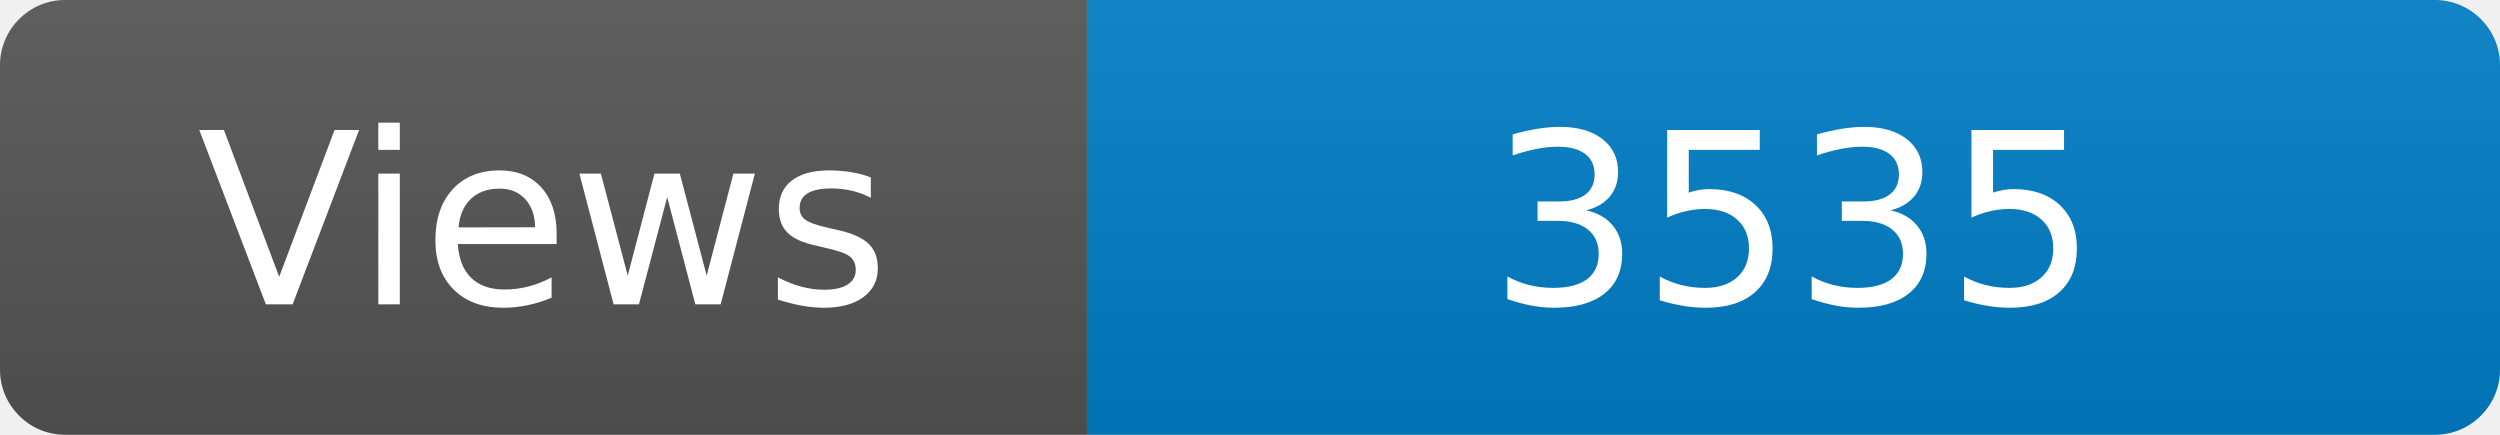
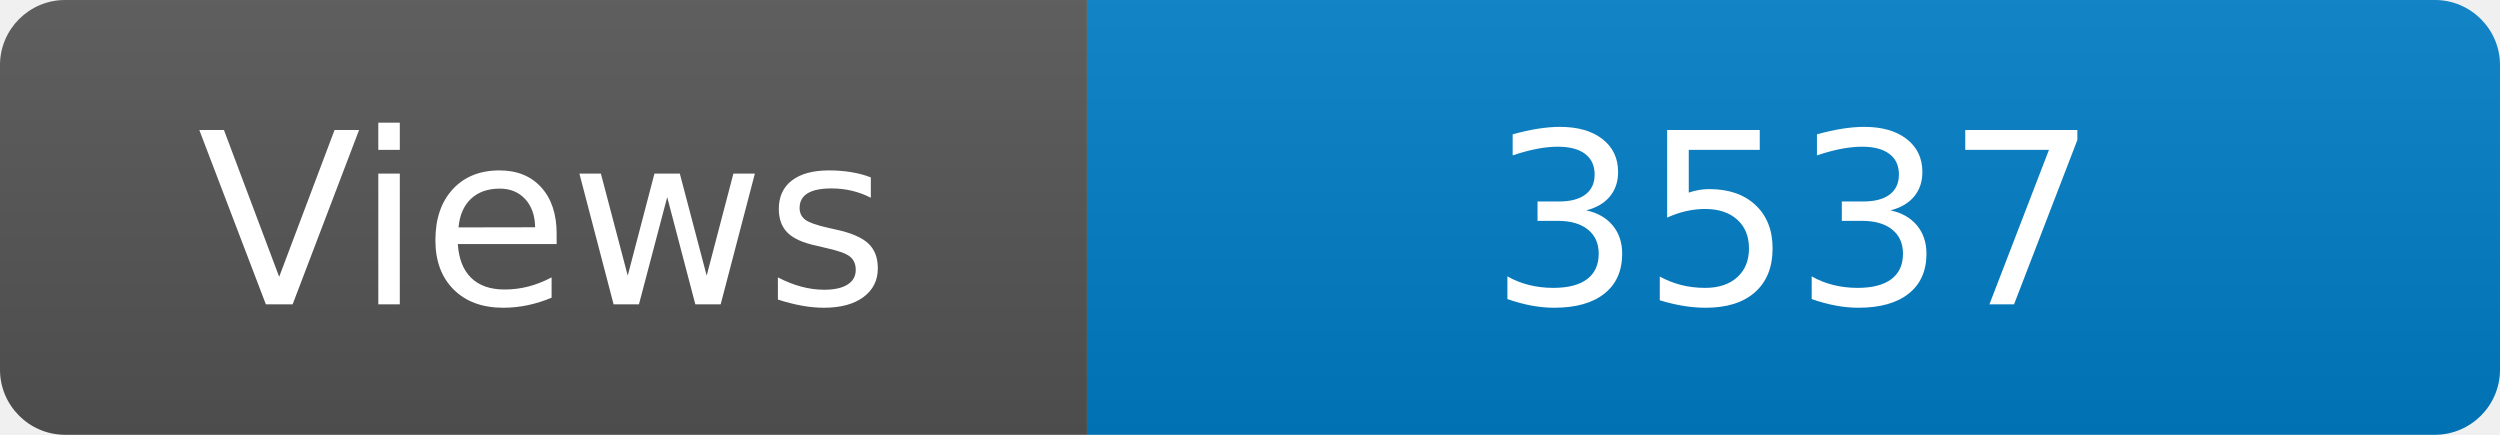
<svg xmlns="http://www.w3.org/2000/svg" width="115" height="20" role="img" aria-label="Maintained?: yes">
  <linearGradient id="s" x2="0" y2="100%">
    <stop offset="0" stop-color="#bbb" stop-opacity=".1" />
    <stop offset="1" stop-opacity=".1" />
  </linearGradient>
  <clipPath id="r">
    <rect width="115" height="20" rx="3" fill="#fff" />
  </clipPath>
  <g clip-path="url(#r)">
    <rect width="50" height="20" fill="#555" />
    <rect x="50" width="160" height="20" fill="#007ec6" />
    <rect width="115" height="20" fill="url(#s)" />
  </g>
  <g fill="#fff" text-anchor="middle" font-family="Verdana,Geneva,DejaVu Sans,sans-serif" font-size="110">
    <text x="250" y="140" transform="scale(.1)" fill="#fff">Views</text>
-     <text x="825" y="140" transform="scale(.1)" fill="#fff">3535</text>
+     <text x="825" y="140" transform="scale(.1)" fill="#fff">3537</text>
  </g>
</svg>
